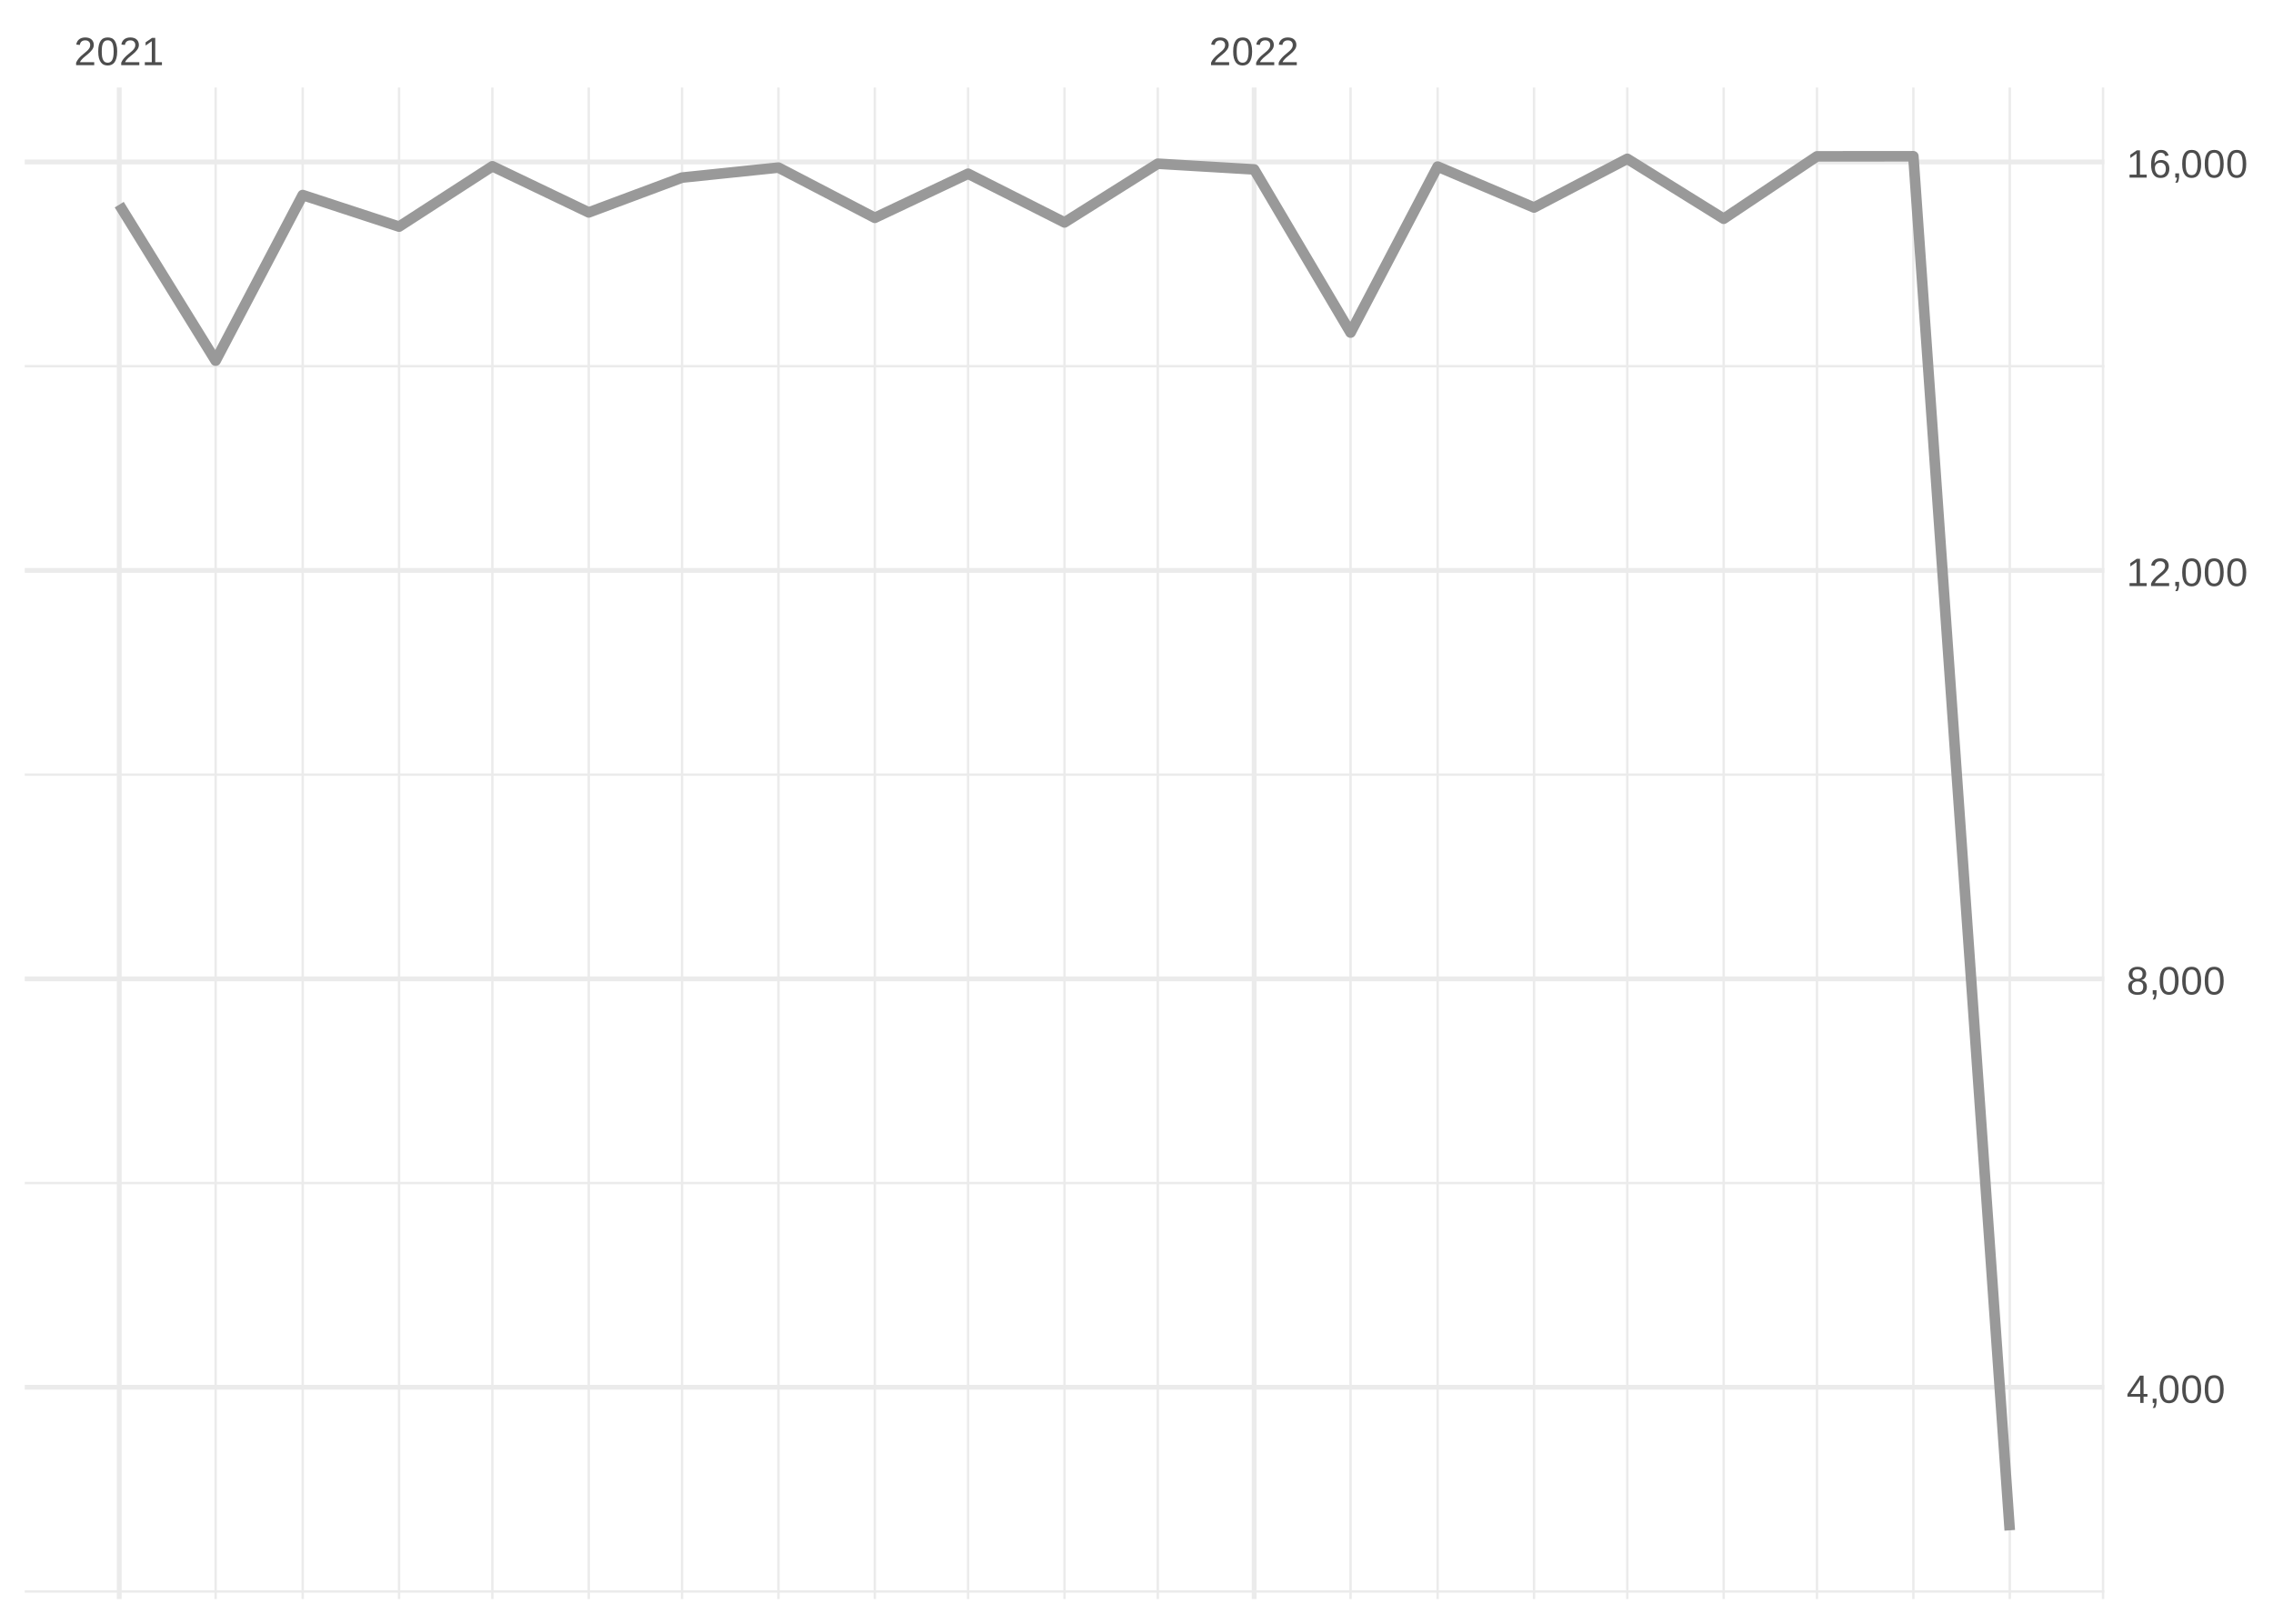
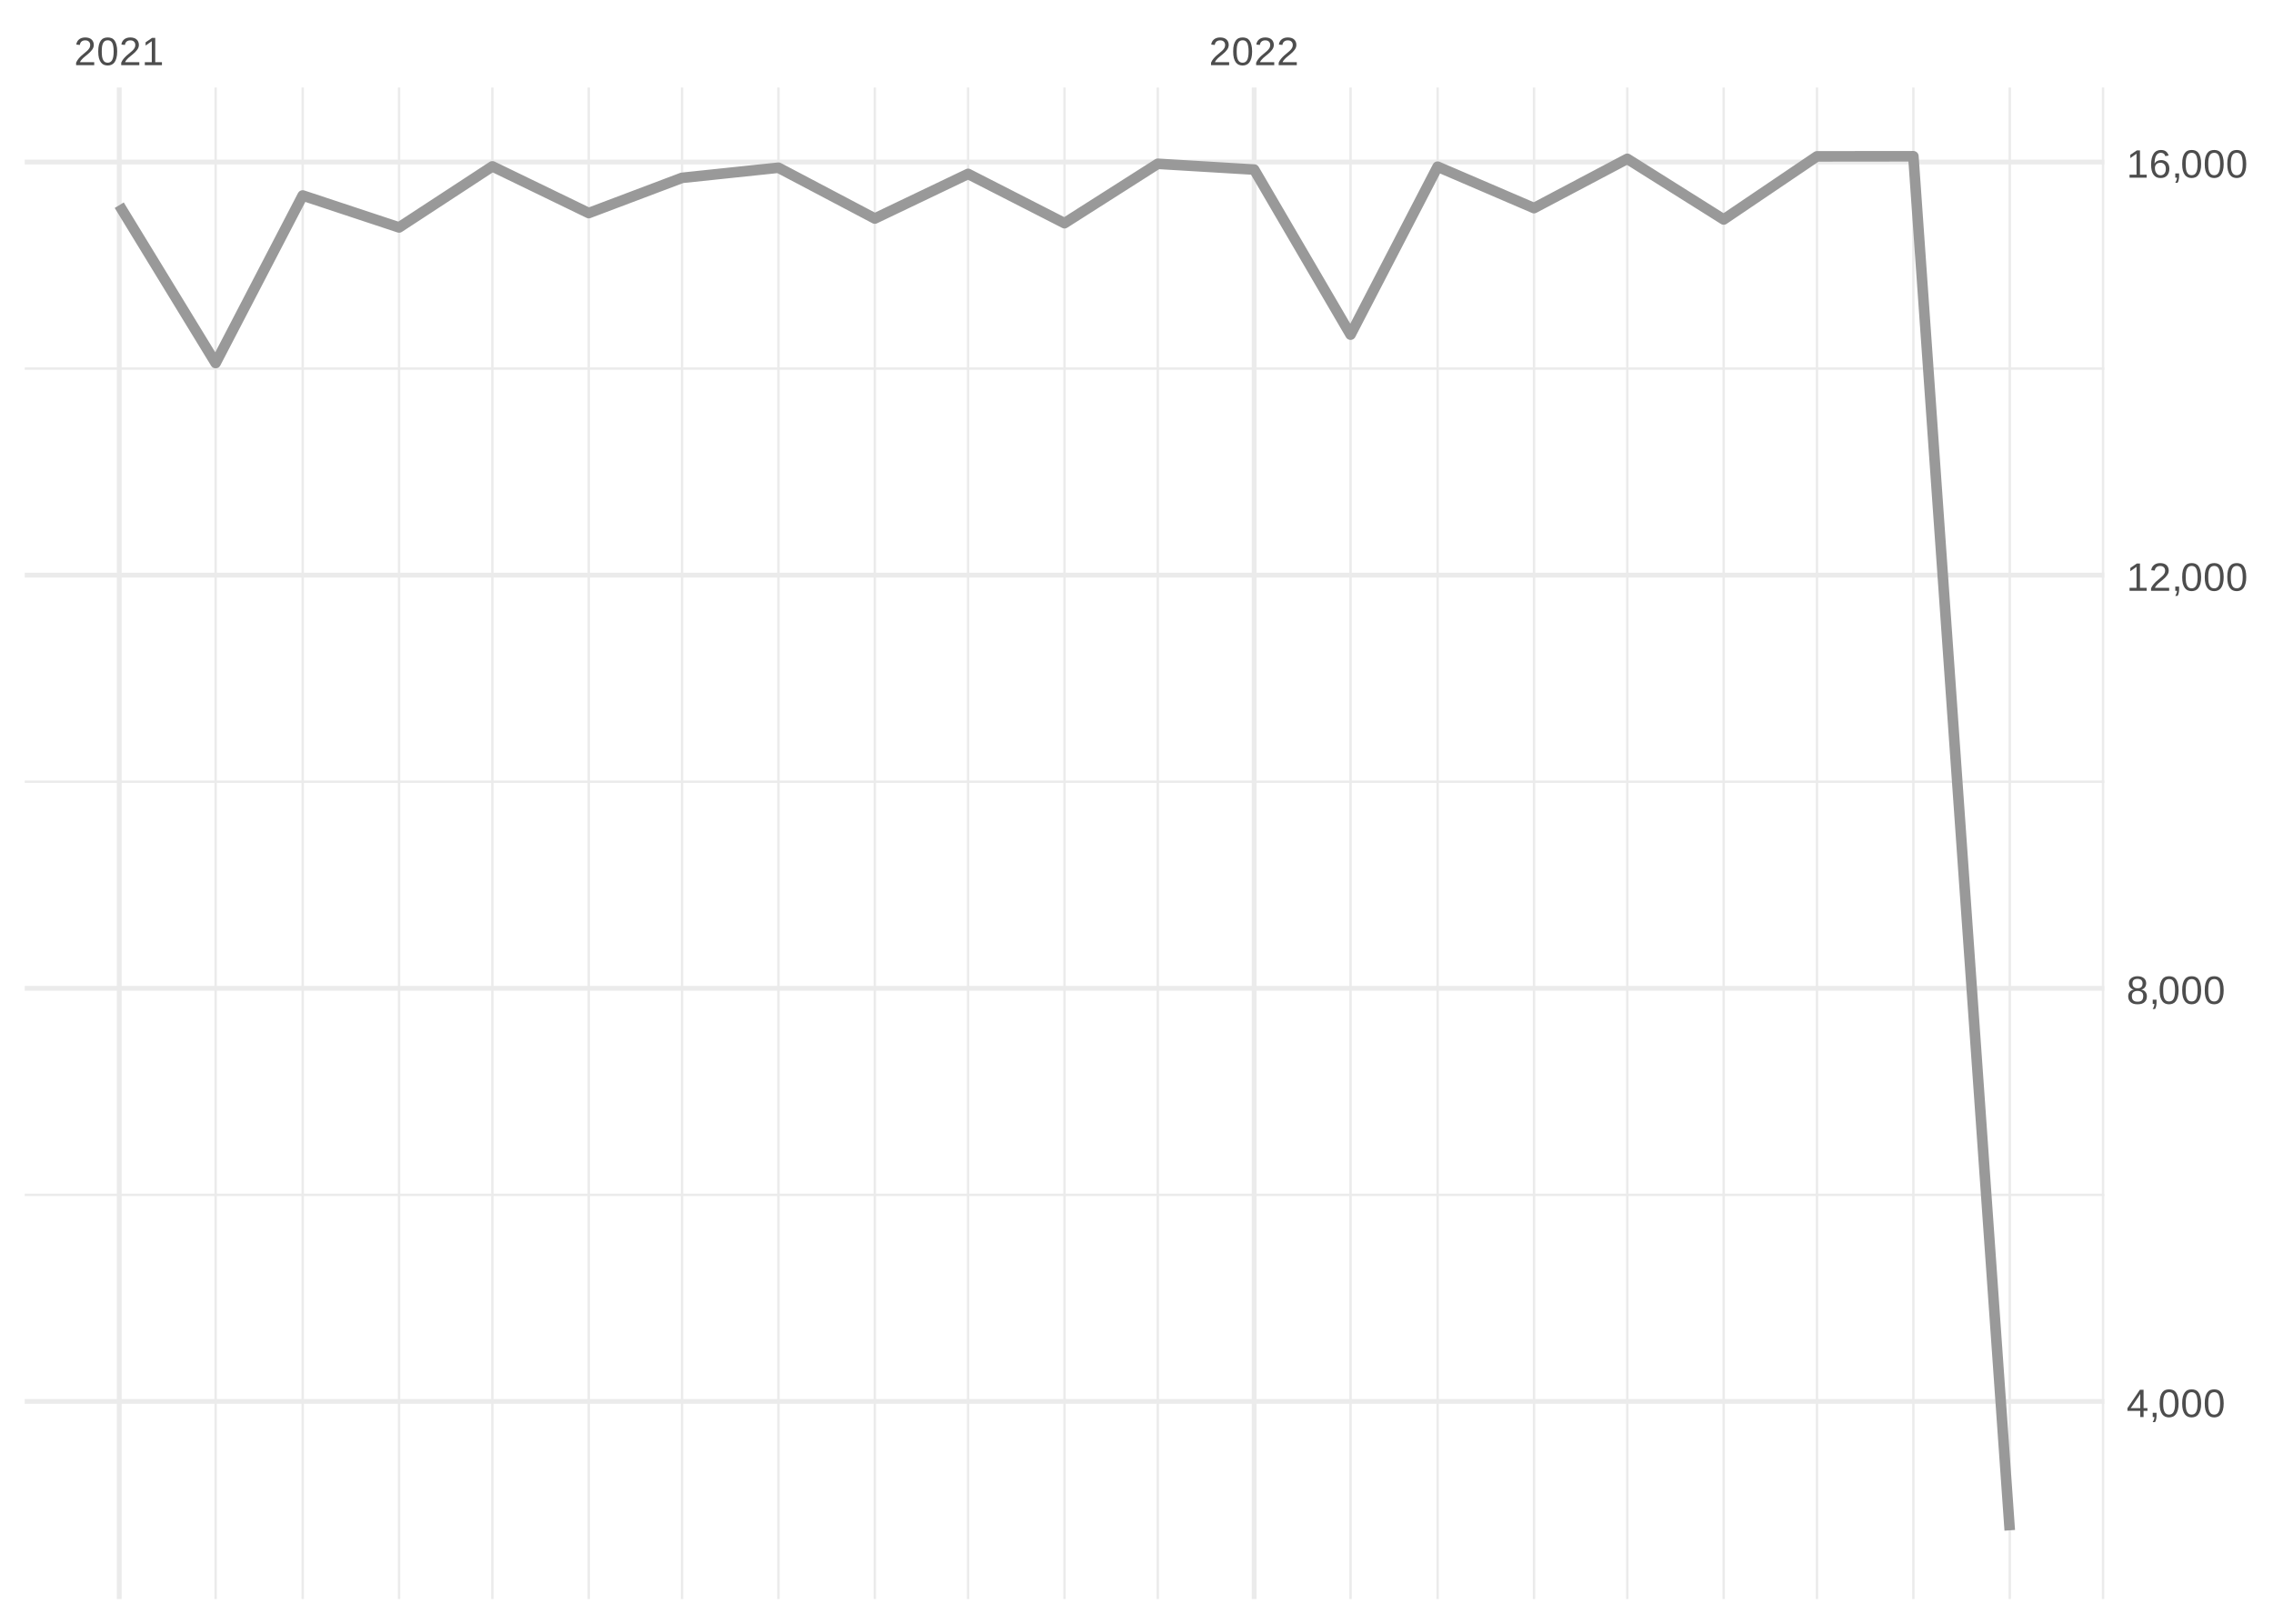
<svg xmlns="http://www.w3.org/2000/svg" xmlns:xlink="http://www.w3.org/1999/xlink" width="504pt" height="360pt" viewBox="0 0 504 360" version="1.1">
  <defs>
    <g>
      <symbol overflow="visible" id="glyph0-0">
        <path style="stroke:none;" d="M 0.297 0 L 0.297 -5.859 L 2.625 -5.859 L 2.625 0 Z M 0.578 -0.297 L 2.344 -0.297 L 2.344 -5.578 L 0.578 -5.578 Z M 0.578 -0.297 " />
      </symbol>
      <symbol overflow="visible" id="glyph0-1">
        <path style="stroke:none;" d="M 0.438 0 L 0.438 -0.547 C 0.582 -0.879 0.758 -1.172 0.969 -1.422 C 1.188 -1.68 1.41 -1.914 1.641 -2.125 C 1.867 -2.332 2.098 -2.523 2.328 -2.703 C 2.555 -2.879 2.758 -3.055 2.938 -3.234 C 3.125 -3.41 3.273 -3.598 3.391 -3.797 C 3.504 -3.992 3.562 -4.211 3.562 -4.453 C 3.562 -4.629 3.535 -4.781 3.484 -4.906 C 3.43 -5.039 3.352 -5.148 3.25 -5.234 C 3.156 -5.328 3.039 -5.395 2.906 -5.438 C 2.77 -5.477 2.617 -5.5 2.453 -5.5 C 2.297 -5.5 2.148 -5.477 2.016 -5.438 C 1.879 -5.395 1.758 -5.332 1.656 -5.25 C 1.551 -5.164 1.461 -5.055 1.391 -4.922 C 1.328 -4.797 1.285 -4.648 1.266 -4.484 L 0.484 -4.562 C 0.504 -4.781 0.562 -4.984 0.656 -5.172 C 0.75 -5.359 0.879 -5.523 1.047 -5.672 C 1.211 -5.816 1.41 -5.93 1.641 -6.016 C 1.879 -6.098 2.148 -6.141 2.453 -6.141 C 2.754 -6.141 3.02 -6.102 3.25 -6.031 C 3.488 -5.957 3.688 -5.848 3.844 -5.703 C 4.008 -5.566 4.133 -5.395 4.219 -5.188 C 4.312 -4.988 4.359 -4.754 4.359 -4.484 C 4.359 -4.273 4.32 -4.078 4.25 -3.891 C 4.176 -3.711 4.078 -3.539 3.953 -3.375 C 3.828 -3.207 3.688 -3.047 3.531 -2.891 C 3.375 -2.742 3.207 -2.594 3.031 -2.438 C 2.852 -2.289 2.676 -2.145 2.5 -2 C 2.32 -1.863 2.156 -1.723 2 -1.578 C 1.844 -1.43 1.703 -1.281 1.578 -1.125 C 1.453 -0.977 1.359 -0.82 1.297 -0.656 L 4.453 -0.656 L 4.453 0 Z M 0.438 0 " />
      </symbol>
      <symbol overflow="visible" id="glyph0-2">
        <path style="stroke:none;" d="M 4.547 -3.031 C 4.547 -2.445 4.488 -1.957 4.375 -1.562 C 4.27 -1.164 4.117 -0.844 3.922 -0.594 C 3.734 -0.352 3.508 -0.18 3.25 -0.078 C 3 0.023 2.727 0.078 2.438 0.078 C 2.145 0.078 1.867 0.023 1.609 -0.078 C 1.359 -0.18 1.141 -0.352 0.953 -0.594 C 0.766 -0.844 0.613 -1.164 0.5 -1.562 C 0.395 -1.957 0.344 -2.445 0.344 -3.031 C 0.344 -3.633 0.395 -4.133 0.5 -4.531 C 0.613 -4.938 0.766 -5.258 0.953 -5.5 C 1.141 -5.738 1.359 -5.906 1.609 -6 C 1.867 -6.094 2.156 -6.141 2.469 -6.141 C 2.75 -6.141 3.016 -6.094 3.266 -6 C 3.523 -5.906 3.75 -5.738 3.938 -5.5 C 4.125 -5.258 4.27 -4.938 4.375 -4.531 C 4.488 -4.133 4.547 -3.633 4.547 -3.031 Z M 3.766 -3.031 C 3.766 -3.508 3.734 -3.906 3.672 -4.219 C 3.617 -4.539 3.535 -4.797 3.422 -4.984 C 3.305 -5.18 3.164 -5.316 3 -5.391 C 2.844 -5.473 2.664 -5.516 2.469 -5.516 C 2.25 -5.516 2.055 -5.473 1.891 -5.391 C 1.723 -5.316 1.582 -5.18 1.469 -4.984 C 1.352 -4.797 1.266 -4.539 1.203 -4.219 C 1.148 -3.906 1.125 -3.508 1.125 -3.031 C 1.125 -2.562 1.148 -2.164 1.203 -1.844 C 1.266 -1.531 1.352 -1.273 1.469 -1.078 C 1.582 -0.891 1.719 -0.754 1.875 -0.672 C 2.039 -0.586 2.227 -0.547 2.438 -0.547 C 2.645 -0.547 2.828 -0.586 2.984 -0.672 C 3.148 -0.754 3.289 -0.891 3.406 -1.078 C 3.52 -1.273 3.609 -1.531 3.672 -1.844 C 3.734 -2.164 3.766 -2.562 3.766 -3.031 Z M 3.766 -3.031 " />
      </symbol>
      <symbol overflow="visible" id="glyph0-3">
        <path style="stroke:none;" d="M 0.672 0 L 0.672 -0.656 L 2.219 -0.656 L 2.219 -5.312 L 0.844 -4.344 L 0.844 -5.062 L 2.281 -6.047 L 2.984 -6.047 L 2.984 -0.656 L 4.469 -0.656 L 4.469 0 Z M 0.672 0 " />
      </symbol>
      <symbol overflow="visible" id="glyph0-4">
        <path style="stroke:none;" d="M 3.781 -1.375 L 3.781 0 L 3.047 0 L 3.047 -1.375 L 0.203 -1.375 L 0.203 -1.969 L 2.969 -6.047 L 3.781 -6.047 L 3.781 -1.984 L 4.641 -1.984 L 4.641 -1.375 Z M 3.047 -5.188 C 3.047 -5.164 3.035 -5.133 3.016 -5.094 C 2.992 -5.051 2.969 -5.004 2.938 -4.953 C 2.906 -4.898 2.875 -4.848 2.844 -4.797 C 2.812 -4.742 2.785 -4.703 2.766 -4.672 L 1.219 -2.391 C 1.195 -2.359 1.172 -2.32 1.141 -2.281 C 1.117 -2.25 1.094 -2.211 1.062 -2.172 C 1.039 -2.141 1.016 -2.102 0.984 -2.062 C 0.953 -2.031 0.93 -2.004 0.922 -1.984 L 3.047 -1.984 Z M 3.047 -5.188 " />
      </symbol>
      <symbol overflow="visible" id="glyph0-5">
        <path style="stroke:none;" d="M 1.656 -0.938 L 1.656 -0.219 C 1.656 -0.062 1.645 0.07 1.625 0.188 C 1.613 0.312 1.594 0.426 1.562 0.531 C 1.539 0.645 1.508 0.75 1.469 0.844 C 1.426 0.938 1.375 1.031 1.312 1.125 L 0.797 1.125 C 0.922 0.938 1.016 0.75 1.078 0.562 C 1.148 0.375 1.188 0.188 1.188 0 L 0.812 0 L 0.812 -0.938 Z M 1.656 -0.938 " />
      </symbol>
      <symbol overflow="visible" id="glyph0-6">
        <path style="stroke:none;" d="M 4.516 -1.688 C 4.516 -1.426 4.473 -1.188 4.391 -0.969 C 4.305 -0.758 4.18 -0.578 4.016 -0.422 C 3.848 -0.266 3.633 -0.141 3.375 -0.047 C 3.113 0.035 2.805 0.078 2.453 0.078 C 2.098 0.078 1.789 0.035 1.531 -0.047 C 1.27 -0.141 1.051 -0.266 0.875 -0.422 C 0.707 -0.578 0.582 -0.758 0.5 -0.969 C 0.414 -1.188 0.375 -1.422 0.375 -1.672 C 0.375 -1.898 0.406 -2.098 0.469 -2.266 C 0.539 -2.441 0.633 -2.594 0.75 -2.719 C 0.863 -2.844 0.992 -2.941 1.141 -3.016 C 1.285 -3.086 1.438 -3.141 1.594 -3.172 L 1.594 -3.188 C 1.414 -3.227 1.258 -3.289 1.125 -3.375 C 1 -3.469 0.891 -3.578 0.797 -3.703 C 0.711 -3.828 0.645 -3.961 0.594 -4.109 C 0.551 -4.266 0.531 -4.426 0.531 -4.594 C 0.531 -4.801 0.566 -5 0.641 -5.188 C 0.723 -5.375 0.844 -5.535 1 -5.672 C 1.164 -5.816 1.367 -5.93 1.609 -6.016 C 1.848 -6.098 2.125 -6.141 2.438 -6.141 C 2.758 -6.141 3.039 -6.098 3.281 -6.016 C 3.531 -5.93 3.734 -5.816 3.891 -5.672 C 4.047 -5.535 4.16 -5.375 4.234 -5.188 C 4.316 -5 4.359 -4.797 4.359 -4.578 C 4.359 -4.41 4.332 -4.25 4.281 -4.094 C 4.238 -3.945 4.172 -3.812 4.078 -3.688 C 3.992 -3.562 3.883 -3.457 3.75 -3.375 C 3.613 -3.289 3.457 -3.227 3.281 -3.188 L 3.281 -3.172 C 3.457 -3.141 3.617 -3.086 3.766 -3.016 C 3.922 -2.941 4.051 -2.844 4.156 -2.719 C 4.27 -2.594 4.359 -2.441 4.422 -2.266 C 4.484 -2.098 4.516 -1.906 4.516 -1.688 Z M 3.562 -4.547 C 3.562 -4.691 3.539 -4.828 3.5 -4.953 C 3.457 -5.078 3.391 -5.188 3.297 -5.281 C 3.211 -5.375 3.098 -5.441 2.953 -5.484 C 2.816 -5.535 2.645 -5.562 2.438 -5.562 C 2.227 -5.562 2.051 -5.535 1.906 -5.484 C 1.77 -5.441 1.656 -5.375 1.562 -5.281 C 1.477 -5.188 1.414 -5.078 1.375 -4.953 C 1.332 -4.828 1.312 -4.691 1.312 -4.547 C 1.312 -4.422 1.328 -4.297 1.359 -4.172 C 1.391 -4.047 1.445 -3.93 1.531 -3.828 C 1.613 -3.723 1.727 -3.633 1.875 -3.562 C 2.02 -3.5 2.207 -3.469 2.438 -3.469 C 2.688 -3.469 2.883 -3.5 3.031 -3.562 C 3.176 -3.633 3.285 -3.723 3.359 -3.828 C 3.441 -3.93 3.492 -4.047 3.516 -4.172 C 3.547 -4.297 3.562 -4.422 3.562 -4.547 Z M 3.703 -1.766 C 3.703 -1.91 3.68 -2.051 3.641 -2.188 C 3.609 -2.32 3.539 -2.441 3.438 -2.547 C 3.344 -2.648 3.211 -2.734 3.047 -2.797 C 2.879 -2.859 2.676 -2.891 2.438 -2.891 C 2.207 -2.891 2.008 -2.859 1.844 -2.797 C 1.688 -2.734 1.555 -2.648 1.453 -2.547 C 1.359 -2.441 1.289 -2.316 1.25 -2.172 C 1.207 -2.035 1.188 -1.895 1.188 -1.75 C 1.188 -1.562 1.207 -1.391 1.25 -1.234 C 1.289 -1.078 1.363 -0.941 1.469 -0.828 C 1.57 -0.723 1.703 -0.641 1.859 -0.578 C 2.023 -0.523 2.223 -0.5 2.453 -0.5 C 2.691 -0.5 2.891 -0.523 3.047 -0.578 C 3.211 -0.641 3.344 -0.723 3.438 -0.828 C 3.531 -0.941 3.598 -1.078 3.641 -1.234 C 3.68 -1.391 3.703 -1.566 3.703 -1.766 Z M 3.703 -1.766 " />
      </symbol>
      <symbol overflow="visible" id="glyph0-7">
        <path style="stroke:none;" d="M 4.5 -1.984 C 4.5 -1.68 4.457 -1.398 4.375 -1.141 C 4.289 -0.891 4.164 -0.672 4 -0.484 C 3.844 -0.305 3.641 -0.164 3.391 -0.062 C 3.148 0.031 2.867 0.078 2.547 0.078 C 2.191 0.078 1.883 0.016 1.625 -0.109 C 1.363 -0.242 1.145 -0.438 0.969 -0.688 C 0.789 -0.945 0.66 -1.258 0.578 -1.625 C 0.492 -2 0.453 -2.422 0.453 -2.891 C 0.453 -3.422 0.5 -3.891 0.594 -4.297 C 0.695 -4.703 0.836 -5.039 1.016 -5.312 C 1.203 -5.594 1.43 -5.801 1.703 -5.938 C 1.973 -6.07 2.273 -6.141 2.609 -6.141 C 2.816 -6.141 3.008 -6.117 3.188 -6.078 C 3.375 -6.035 3.539 -5.961 3.688 -5.859 C 3.832 -5.766 3.957 -5.641 4.062 -5.484 C 4.176 -5.328 4.27 -5.133 4.344 -4.906 L 3.594 -4.781 C 3.52 -5.039 3.395 -5.227 3.219 -5.344 C 3.039 -5.457 2.836 -5.516 2.609 -5.516 C 2.391 -5.516 2.191 -5.461 2.016 -5.359 C 1.848 -5.266 1.703 -5.117 1.578 -4.922 C 1.461 -4.723 1.375 -4.473 1.312 -4.172 C 1.25 -3.867 1.219 -3.516 1.219 -3.109 C 1.352 -3.367 1.547 -3.566 1.797 -3.703 C 2.055 -3.836 2.352 -3.906 2.688 -3.906 C 2.957 -3.906 3.203 -3.859 3.422 -3.766 C 3.648 -3.68 3.844 -3.555 4 -3.391 C 4.164 -3.223 4.289 -3.02 4.375 -2.781 C 4.457 -2.539 4.5 -2.273 4.5 -1.984 Z M 3.719 -1.953 C 3.719 -2.16 3.691 -2.348 3.641 -2.516 C 3.586 -2.68 3.508 -2.82 3.406 -2.938 C 3.301 -3.062 3.172 -3.156 3.016 -3.219 C 2.867 -3.281 2.695 -3.312 2.5 -3.312 C 2.363 -3.312 2.223 -3.289 2.078 -3.25 C 1.93 -3.207 1.801 -3.141 1.688 -3.047 C 1.57 -2.953 1.477 -2.828 1.406 -2.672 C 1.332 -2.523 1.297 -2.344 1.297 -2.125 C 1.297 -1.906 1.32 -1.695 1.375 -1.5 C 1.438 -1.312 1.52 -1.145 1.625 -1 C 1.727 -0.852 1.852 -0.738 2 -0.656 C 2.156 -0.57 2.332 -0.531 2.531 -0.531 C 2.719 -0.531 2.883 -0.562 3.031 -0.625 C 3.176 -0.695 3.301 -0.789 3.406 -0.906 C 3.508 -1.031 3.586 -1.18 3.641 -1.359 C 3.691 -1.535 3.719 -1.734 3.719 -1.953 Z M 3.719 -1.953 " />
      </symbol>
    </g>
    <clipPath id="clip1">
-       <path d="M 5.48 352 L 466.59 352 L 466.59 354 L 5.48 354 Z M 5.48 352 " />
+       <path d="M 5.48 264 L 466.59 264 L 466.59 266 L 5.48 266 Z M 5.48 264 " />
    </clipPath>
    <clipPath id="clip2">
-       <path d="M 5.48 262 L 466.59 262 L 466.59 263 L 5.48 263 Z M 5.48 262 " />
+       <path d="M 5.48 173 L 466.59 173 L 466.59 174 L 5.48 174 Z M 5.48 173 " />
    </clipPath>
    <clipPath id="clip3">
-       <path d="M 5.48 171 L 466.59 171 L 466.59 173 L 5.48 173 Z M 5.48 171 " />
+       <path d="M 5.48 81 L 466.59 81 L 466.59 82 L 5.48 82 Z M 5.48 81 " />
    </clipPath>
    <clipPath id="clip4">
-       <path d="M 5.48 80 L 466.59 80 L 466.59 82 L 5.48 82 Z M 5.48 80 " />
+       <path d="M 47 19.41 L 49 19.41 L 49 354.52 L 47 354.52 Z M 47 19.41 " />
    </clipPath>
    <clipPath id="clip5">
-       <path d="M 47 19.41 L 49 19.41 L 49 354.52 L 47 354.52 Z M 47 19.41 " />
+       <path d="M 66 19.41 L 68 19.41 L 68 354.52 L 66 354.52 Z M 66 19.41 " />
    </clipPath>
    <clipPath id="clip6">
-       <path d="M 66 19.41 L 68 19.41 L 68 354.52 L 66 354.52 Z M 66 19.41 " />
+       <path d="M 88 19.41 L 89 19.41 L 89 354.52 L 88 354.52 Z M 88 19.41 " />
    </clipPath>
    <clipPath id="clip7">
-       <path d="M 88 19.41 L 89 19.41 L 89 354.52 L 88 354.52 Z M 88 19.41 " />
+       <path d="M 108 19.41 L 110 19.41 L 110 354.52 L 108 354.52 Z M 108 19.41 " />
    </clipPath>
    <clipPath id="clip8">
-       <path d="M 108 19.41 L 110 19.41 L 110 354.52 L 108 354.52 Z M 108 19.41 " />
+       <path d="M 130 19.41 L 131 19.41 L 131 354.52 L 130 354.52 Z M 130 19.41 " />
    </clipPath>
    <clipPath id="clip9">
-       <path d="M 130 19.41 L 131 19.41 L 131 354.52 L 130 354.52 Z M 130 19.41 " />
+       <path d="M 150 19.41 L 152 19.41 L 152 354.52 L 150 354.52 Z M 150 19.41 " />
    </clipPath>
    <clipPath id="clip10">
-       <path d="M 150 19.41 L 152 19.41 L 152 354.52 L 150 354.52 Z M 150 19.41 " />
+       <path d="M 172 19.41 L 173 19.41 L 173 354.52 L 172 354.52 Z M 172 19.41 " />
    </clipPath>
    <clipPath id="clip11">
-       <path d="M 172 19.41 L 173 19.41 L 173 354.52 L 172 354.52 Z M 172 19.41 " />
+       <path d="M 193 19.41 L 195 19.41 L 195 354.52 L 193 354.52 Z M 193 19.41 " />
    </clipPath>
    <clipPath id="clip12">
-       <path d="M 193 19.41 L 195 19.41 L 195 354.52 L 193 354.52 Z M 193 19.41 " />
+       <path d="M 214 19.41 L 215 19.41 L 215 354.52 L 214 354.52 Z M 214 19.41 " />
    </clipPath>
    <clipPath id="clip13">
-       <path d="M 214 19.41 L 215 19.41 L 215 354.52 L 214 354.52 Z M 214 19.41 " />
+       <path d="M 235 19.41 L 237 19.41 L 237 354.52 L 235 354.52 Z M 235 19.41 " />
    </clipPath>
    <clipPath id="clip14">
-       <path d="M 235 19.41 L 237 19.41 L 237 354.52 L 235 354.52 Z M 235 19.41 " />
+       <path d="M 256 19.41 L 257 19.41 L 257 354.52 L 256 354.52 Z M 256 19.41 " />
    </clipPath>
    <clipPath id="clip15">
-       <path d="M 256 19.41 L 257 19.41 L 257 354.52 L 256 354.52 Z M 256 19.41 " />
+       <path d="M 299 19.41 L 300 19.41 L 300 354.52 L 299 354.52 Z M 299 19.41 " />
    </clipPath>
    <clipPath id="clip16">
-       <path d="M 299 19.41 L 300 19.41 L 300 354.52 L 299 354.52 Z M 299 19.41 " />
+       <path d="M 318 19.41 L 320 19.41 L 320 354.52 L 318 354.52 Z M 318 19.41 " />
    </clipPath>
    <clipPath id="clip17">
-       <path d="M 318 19.41 L 320 19.41 L 320 354.52 L 318 354.52 Z M 318 19.41 " />
+       <path d="M 339 19.41 L 341 19.41 L 341 354.52 L 339 354.52 Z M 339 19.41 " />
    </clipPath>
    <clipPath id="clip18">
-       <path d="M 339 19.41 L 341 19.41 L 341 354.52 L 339 354.52 Z M 339 19.41 " />
+       <path d="M 360 19.41 L 362 19.41 L 362 354.52 L 360 354.52 Z M 360 19.41 " />
    </clipPath>
    <clipPath id="clip19">
-       <path d="M 360 19.41 L 362 19.41 L 362 354.52 L 360 354.52 Z M 360 19.41 " />
+       <path d="M 381 19.41 L 383 19.41 L 383 354.52 L 381 354.52 Z M 381 19.41 " />
    </clipPath>
    <clipPath id="clip20">
-       <path d="M 381 19.41 L 383 19.41 L 383 354.52 L 381 354.52 Z M 381 19.41 " />
+       <path d="M 402 19.41 L 404 19.41 L 404 354.52 L 402 354.52 Z M 402 19.41 " />
    </clipPath>
    <clipPath id="clip21">
-       <path d="M 402 19.41 L 404 19.41 L 404 354.52 L 402 354.52 Z M 402 19.41 " />
+       <path d="M 423 19.41 L 425 19.41 L 425 354.52 L 423 354.52 Z M 423 19.41 " />
    </clipPath>
    <clipPath id="clip22">
-       <path d="M 423 19.41 L 425 19.41 L 425 354.52 L 423 354.52 Z M 423 19.41 " />
+       <path d="M 445 19.41 L 446 19.41 L 446 354.52 L 445 354.52 Z M 445 19.41 " />
    </clipPath>
    <clipPath id="clip23">
-       <path d="M 445 19.41 L 446 19.41 L 446 354.52 L 445 354.52 Z M 445 19.41 " />
+       <path d="M 466 19.41 L 466.59 19.41 L 466.59 354.52 L 466 354.52 Z M 466 19.41 " />
    </clipPath>
    <clipPath id="clip24">
-       <path d="M 466 19.41 L 466.59 19.41 L 466.59 354.52 L 466 354.52 Z M 466 19.41 " />
+       <path d="M 5.48 310 L 466.59 310 L 466.59 312 L 5.48 312 Z M 5.48 310 " />
    </clipPath>
    <clipPath id="clip25">
-       <path d="M 5.48 307 L 466.59 307 L 466.59 309 L 5.48 309 Z M 5.48 307 " />
+       <path d="M 5.48 218 L 466.59 218 L 466.59 220 L 5.48 220 Z M 5.48 218 " />
    </clipPath>
    <clipPath id="clip26">
-       <path d="M 5.48 216 L 466.59 216 L 466.59 218 L 5.48 218 Z M 5.48 216 " />
+       <path d="M 5.48 126 L 466.59 126 L 466.59 129 L 5.48 129 Z M 5.48 126 " />
    </clipPath>
    <clipPath id="clip27">
-       <path d="M 5.48 125 L 466.59 125 L 466.59 127 L 5.48 127 Z M 5.48 125 " />
+       <path d="M 5.48 35 L 466.59 35 L 466.59 37 L 5.48 37 Z M 5.48 35 " />
    </clipPath>
    <clipPath id="clip28">
-       <path d="M 5.48 35 L 466.59 35 L 466.59 37 L 5.48 37 Z M 5.48 35 " />
+       <path d="M 25 19.41 L 27 19.41 L 27 354.52 L 25 354.52 Z M 25 19.41 " />
    </clipPath>
    <clipPath id="clip29">
-       <path d="M 25 19.41 L 27 19.41 L 27 354.52 L 25 354.52 Z M 25 19.41 " />
-     </clipPath>
-     <clipPath id="clip30">
      <path d="M 277 19.41 L 279 19.41 L 279 354.52 L 277 354.52 Z M 277 19.41 " />
    </clipPath>
  </defs>
  <g id="surface26">
    <rect x="0" y="0" width="504" height="360" style="fill:rgb(100%,100%,100%);fill-opacity:1;stroke:none;" />
    <g clip-path="url(#clip1)" clip-rule="nonzero">
-       <path style="fill:none;stroke-width:0.533;stroke-linecap:butt;stroke-linejoin:round;stroke:rgb(92.157%,92.157%,92.157%);stroke-opacity:1;stroke-miterlimit:10;" d="M 5.48 352.848 L 466.59 352.848 " />
+       <path style="fill:none;stroke-width:0.533;stroke-linecap:butt;stroke-linejoin:round;stroke:rgb(92.157%,92.157%,92.157%);stroke-opacity:1;stroke-miterlimit:10;" d="M 5.48 264.914 L 466.59 264.914 " />
    </g>
    <g clip-path="url(#clip2)" clip-rule="nonzero">
-       <path style="fill:none;stroke-width:0.533;stroke-linecap:butt;stroke-linejoin:round;stroke:rgb(92.157%,92.157%,92.157%);stroke-opacity:1;stroke-miterlimit:10;" d="M 5.48 262.297 L 466.59 262.297 " />
+       <path style="fill:none;stroke-width:0.533;stroke-linecap:butt;stroke-linejoin:round;stroke:rgb(92.157%,92.157%,92.157%);stroke-opacity:1;stroke-miterlimit:10;" d="M 5.48 173.316 L 466.59 173.316 " />
    </g>
    <g clip-path="url(#clip3)" clip-rule="nonzero">
-       <path style="fill:none;stroke-width:0.533;stroke-linecap:butt;stroke-linejoin:round;stroke:rgb(92.157%,92.157%,92.157%);stroke-opacity:1;stroke-miterlimit:10;" d="M 5.48 171.742 L 466.59 171.742 " />
+       <path style="fill:none;stroke-width:0.533;stroke-linecap:butt;stroke-linejoin:round;stroke:rgb(92.157%,92.157%,92.157%);stroke-opacity:1;stroke-miterlimit:10;" d="M 5.48 81.723 L 466.59 81.723 " />
    </g>
    <g clip-path="url(#clip4)" clip-rule="nonzero">
-       <path style="fill:none;stroke-width:0.533;stroke-linecap:butt;stroke-linejoin:round;stroke:rgb(92.157%,92.157%,92.157%);stroke-opacity:1;stroke-miterlimit:10;" d="M 5.48 81.188 L 466.59 81.188 " />
+       <path style="fill:none;stroke-width:0.533;stroke-linecap:butt;stroke-linejoin:round;stroke:rgb(92.157%,92.157%,92.157%);stroke-opacity:1;stroke-miterlimit:10;" d="M 47.812 354.52 L 47.812 19.41 " />
    </g>
    <g clip-path="url(#clip5)" clip-rule="nonzero">
-       <path style="fill:none;stroke-width:0.533;stroke-linecap:butt;stroke-linejoin:round;stroke:rgb(92.157%,92.157%,92.157%);stroke-opacity:1;stroke-miterlimit:10;" d="M 47.812 354.52 L 47.812 19.41 " />
+       <path style="fill:none;stroke-width:0.533;stroke-linecap:butt;stroke-linejoin:round;stroke:rgb(92.157%,92.157%,92.157%);stroke-opacity:1;stroke-miterlimit:10;" d="M 67.117 354.52 L 67.117 19.41 " />
    </g>
    <g clip-path="url(#clip6)" clip-rule="nonzero">
-       <path style="fill:none;stroke-width:0.533;stroke-linecap:butt;stroke-linejoin:round;stroke:rgb(92.157%,92.157%,92.157%);stroke-opacity:1;stroke-miterlimit:10;" d="M 67.117 354.52 L 67.117 19.41 " />
+       <path style="fill:none;stroke-width:0.533;stroke-linecap:butt;stroke-linejoin:round;stroke:rgb(92.157%,92.157%,92.157%);stroke-opacity:1;stroke-miterlimit:10;" d="M 88.488 354.52 L 88.488 19.41 " />
    </g>
    <g clip-path="url(#clip7)" clip-rule="nonzero">
-       <path style="fill:none;stroke-width:0.533;stroke-linecap:butt;stroke-linejoin:round;stroke:rgb(92.157%,92.157%,92.157%);stroke-opacity:1;stroke-miterlimit:10;" d="M 88.488 354.52 L 88.488 19.41 " />
+       <path style="fill:none;stroke-width:0.533;stroke-linecap:butt;stroke-linejoin:round;stroke:rgb(92.157%,92.157%,92.157%);stroke-opacity:1;stroke-miterlimit:10;" d="M 109.176 354.52 L 109.176 19.41 " />
    </g>
    <g clip-path="url(#clip8)" clip-rule="nonzero">
-       <path style="fill:none;stroke-width:0.533;stroke-linecap:butt;stroke-linejoin:round;stroke:rgb(92.157%,92.157%,92.157%);stroke-opacity:1;stroke-miterlimit:10;" d="M 109.176 354.52 L 109.176 19.41 " />
+       <path style="fill:none;stroke-width:0.533;stroke-linecap:butt;stroke-linejoin:round;stroke:rgb(92.157%,92.157%,92.157%);stroke-opacity:1;stroke-miterlimit:10;" d="M 130.547 354.52 L 130.547 19.41 " />
    </g>
    <g clip-path="url(#clip9)" clip-rule="nonzero">
-       <path style="fill:none;stroke-width:0.533;stroke-linecap:butt;stroke-linejoin:round;stroke:rgb(92.157%,92.157%,92.157%);stroke-opacity:1;stroke-miterlimit:10;" d="M 130.547 354.52 L 130.547 19.41 " />
+       <path style="fill:none;stroke-width:0.533;stroke-linecap:butt;stroke-linejoin:round;stroke:rgb(92.157%,92.157%,92.157%);stroke-opacity:1;stroke-miterlimit:10;" d="M 151.23 354.52 L 151.23 19.41 " />
    </g>
    <g clip-path="url(#clip10)" clip-rule="nonzero">
-       <path style="fill:none;stroke-width:0.533;stroke-linecap:butt;stroke-linejoin:round;stroke:rgb(92.157%,92.157%,92.157%);stroke-opacity:1;stroke-miterlimit:10;" d="M 151.23 354.52 L 151.23 19.41 " />
+       <path style="fill:none;stroke-width:0.533;stroke-linecap:butt;stroke-linejoin:round;stroke:rgb(92.157%,92.157%,92.157%);stroke-opacity:1;stroke-miterlimit:10;" d="M 172.605 354.52 L 172.605 19.41 " />
    </g>
    <g clip-path="url(#clip11)" clip-rule="nonzero">
-       <path style="fill:none;stroke-width:0.533;stroke-linecap:butt;stroke-linejoin:round;stroke:rgb(92.157%,92.157%,92.157%);stroke-opacity:1;stroke-miterlimit:10;" d="M 172.605 354.52 L 172.605 19.41 " />
+       <path style="fill:none;stroke-width:0.533;stroke-linecap:butt;stroke-linejoin:round;stroke:rgb(92.157%,92.157%,92.157%);stroke-opacity:1;stroke-miterlimit:10;" d="M 193.977 354.52 L 193.977 19.41 " />
    </g>
    <g clip-path="url(#clip12)" clip-rule="nonzero">
-       <path style="fill:none;stroke-width:0.533;stroke-linecap:butt;stroke-linejoin:round;stroke:rgb(92.157%,92.157%,92.157%);stroke-opacity:1;stroke-miterlimit:10;" d="M 193.977 354.52 L 193.977 19.41 " />
+       <path style="fill:none;stroke-width:0.533;stroke-linecap:butt;stroke-linejoin:round;stroke:rgb(92.157%,92.157%,92.157%);stroke-opacity:1;stroke-miterlimit:10;" d="M 214.66 354.52 L 214.66 19.41 " />
    </g>
    <g clip-path="url(#clip13)" clip-rule="nonzero">
-       <path style="fill:none;stroke-width:0.533;stroke-linecap:butt;stroke-linejoin:round;stroke:rgb(92.157%,92.157%,92.157%);stroke-opacity:1;stroke-miterlimit:10;" d="M 214.66 354.52 L 214.66 19.41 " />
+       <path style="fill:none;stroke-width:0.533;stroke-linecap:butt;stroke-linejoin:round;stroke:rgb(92.157%,92.157%,92.157%);stroke-opacity:1;stroke-miterlimit:10;" d="M 236.035 354.52 L 236.035 19.41 " />
    </g>
    <g clip-path="url(#clip14)" clip-rule="nonzero">
-       <path style="fill:none;stroke-width:0.533;stroke-linecap:butt;stroke-linejoin:round;stroke:rgb(92.157%,92.157%,92.157%);stroke-opacity:1;stroke-miterlimit:10;" d="M 236.035 354.52 L 236.035 19.41 " />
+       <path style="fill:none;stroke-width:0.533;stroke-linecap:butt;stroke-linejoin:round;stroke:rgb(92.157%,92.157%,92.157%);stroke-opacity:1;stroke-miterlimit:10;" d="M 256.719 354.52 L 256.719 19.41 " />
    </g>
    <g clip-path="url(#clip15)" clip-rule="nonzero">
-       <path style="fill:none;stroke-width:0.533;stroke-linecap:butt;stroke-linejoin:round;stroke:rgb(92.157%,92.157%,92.157%);stroke-opacity:1;stroke-miterlimit:10;" d="M 256.719 354.52 L 256.719 19.41 " />
+       <path style="fill:none;stroke-width:0.533;stroke-linecap:butt;stroke-linejoin:round;stroke:rgb(92.157%,92.157%,92.157%);stroke-opacity:1;stroke-miterlimit:10;" d="M 299.465 354.52 L 299.465 19.41 " />
    </g>
    <g clip-path="url(#clip16)" clip-rule="nonzero">
-       <path style="fill:none;stroke-width:0.533;stroke-linecap:butt;stroke-linejoin:round;stroke:rgb(92.157%,92.157%,92.157%);stroke-opacity:1;stroke-miterlimit:10;" d="M 299.465 354.52 L 299.465 19.41 " />
+       <path style="fill:none;stroke-width:0.533;stroke-linecap:butt;stroke-linejoin:round;stroke:rgb(92.157%,92.157%,92.157%);stroke-opacity:1;stroke-miterlimit:10;" d="M 318.77 354.52 L 318.77 19.41 " />
    </g>
    <g clip-path="url(#clip17)" clip-rule="nonzero">
-       <path style="fill:none;stroke-width:0.533;stroke-linecap:butt;stroke-linejoin:round;stroke:rgb(92.157%,92.157%,92.157%);stroke-opacity:1;stroke-miterlimit:10;" d="M 318.77 354.52 L 318.77 19.41 " />
+       <path style="fill:none;stroke-width:0.533;stroke-linecap:butt;stroke-linejoin:round;stroke:rgb(92.157%,92.157%,92.157%);stroke-opacity:1;stroke-miterlimit:10;" d="M 340.141 354.52 L 340.141 19.41 " />
    </g>
    <g clip-path="url(#clip18)" clip-rule="nonzero">
-       <path style="fill:none;stroke-width:0.533;stroke-linecap:butt;stroke-linejoin:round;stroke:rgb(92.157%,92.157%,92.157%);stroke-opacity:1;stroke-miterlimit:10;" d="M 340.141 354.52 L 340.141 19.41 " />
+       <path style="fill:none;stroke-width:0.533;stroke-linecap:butt;stroke-linejoin:round;stroke:rgb(92.157%,92.157%,92.157%);stroke-opacity:1;stroke-miterlimit:10;" d="M 360.824 354.52 L 360.824 19.41 " />
    </g>
    <g clip-path="url(#clip19)" clip-rule="nonzero">
-       <path style="fill:none;stroke-width:0.533;stroke-linecap:butt;stroke-linejoin:round;stroke:rgb(92.157%,92.157%,92.157%);stroke-opacity:1;stroke-miterlimit:10;" d="M 360.824 354.52 L 360.824 19.41 " />
+       <path style="fill:none;stroke-width:0.533;stroke-linecap:butt;stroke-linejoin:round;stroke:rgb(92.157%,92.157%,92.157%);stroke-opacity:1;stroke-miterlimit:10;" d="M 382.199 354.52 L 382.199 19.41 " />
    </g>
    <g clip-path="url(#clip20)" clip-rule="nonzero">
-       <path style="fill:none;stroke-width:0.533;stroke-linecap:butt;stroke-linejoin:round;stroke:rgb(92.157%,92.157%,92.157%);stroke-opacity:1;stroke-miterlimit:10;" d="M 382.199 354.52 L 382.199 19.41 " />
+       <path style="fill:none;stroke-width:0.533;stroke-linecap:butt;stroke-linejoin:round;stroke:rgb(92.157%,92.157%,92.157%);stroke-opacity:1;stroke-miterlimit:10;" d="M 402.883 354.52 L 402.883 19.41 " />
    </g>
    <g clip-path="url(#clip21)" clip-rule="nonzero">
-       <path style="fill:none;stroke-width:0.533;stroke-linecap:butt;stroke-linejoin:round;stroke:rgb(92.157%,92.157%,92.157%);stroke-opacity:1;stroke-miterlimit:10;" d="M 402.883 354.52 L 402.883 19.41 " />
+       <path style="fill:none;stroke-width:0.533;stroke-linecap:butt;stroke-linejoin:round;stroke:rgb(92.157%,92.157%,92.157%);stroke-opacity:1;stroke-miterlimit:10;" d="M 424.258 354.52 L 424.258 19.41 " />
    </g>
    <g clip-path="url(#clip22)" clip-rule="nonzero">
-       <path style="fill:none;stroke-width:0.533;stroke-linecap:butt;stroke-linejoin:round;stroke:rgb(92.157%,92.157%,92.157%);stroke-opacity:1;stroke-miterlimit:10;" d="M 424.258 354.52 L 424.258 19.41 " />
+       <path style="fill:none;stroke-width:0.533;stroke-linecap:butt;stroke-linejoin:round;stroke:rgb(92.157%,92.157%,92.157%);stroke-opacity:1;stroke-miterlimit:10;" d="M 445.629 354.52 L 445.629 19.41 " />
    </g>
    <g clip-path="url(#clip23)" clip-rule="nonzero">
-       <path style="fill:none;stroke-width:0.533;stroke-linecap:butt;stroke-linejoin:round;stroke:rgb(92.157%,92.157%,92.157%);stroke-opacity:1;stroke-miterlimit:10;" d="M 445.629 354.52 L 445.629 19.41 " />
+       <path style="fill:none;stroke-width:0.533;stroke-linecap:butt;stroke-linejoin:round;stroke:rgb(92.157%,92.157%,92.157%);stroke-opacity:1;stroke-miterlimit:10;" d="M 466.312 354.52 L 466.312 19.41 " />
    </g>
    <g clip-path="url(#clip24)" clip-rule="nonzero">
-       <path style="fill:none;stroke-width:0.533;stroke-linecap:butt;stroke-linejoin:round;stroke:rgb(92.157%,92.157%,92.157%);stroke-opacity:1;stroke-miterlimit:10;" d="M 466.312 354.52 L 466.312 19.41 " />
+       <path style="fill:none;stroke-width:1.067;stroke-linecap:butt;stroke-linejoin:round;stroke:rgb(92.157%,92.157%,92.157%);stroke-opacity:1;stroke-miterlimit:10;" d="M 5.48 310.711 L 466.59 310.711 " />
    </g>
    <g clip-path="url(#clip25)" clip-rule="nonzero">
-       <path style="fill:none;stroke-width:1.067;stroke-linecap:butt;stroke-linejoin:round;stroke:rgb(92.157%,92.157%,92.157%);stroke-opacity:1;stroke-miterlimit:10;" d="M 5.48 307.57 L 466.59 307.57 " />
+       <path style="fill:none;stroke-width:1.067;stroke-linecap:butt;stroke-linejoin:round;stroke:rgb(92.157%,92.157%,92.157%);stroke-opacity:1;stroke-miterlimit:10;" d="M 5.48 219.117 L 466.59 219.117 " />
    </g>
    <g clip-path="url(#clip26)" clip-rule="nonzero">
-       <path style="fill:none;stroke-width:1.067;stroke-linecap:butt;stroke-linejoin:round;stroke:rgb(92.157%,92.157%,92.157%);stroke-opacity:1;stroke-miterlimit:10;" d="M 5.48 217.02 L 466.59 217.02 " />
+       <path style="fill:none;stroke-width:1.067;stroke-linecap:butt;stroke-linejoin:round;stroke:rgb(92.157%,92.157%,92.157%);stroke-opacity:1;stroke-miterlimit:10;" d="M 5.48 127.52 L 466.59 127.52 " />
    </g>
    <g clip-path="url(#clip27)" clip-rule="nonzero">
-       <path style="fill:none;stroke-width:1.067;stroke-linecap:butt;stroke-linejoin:round;stroke:rgb(92.157%,92.157%,92.157%);stroke-opacity:1;stroke-miterlimit:10;" d="M 5.48 126.465 L 466.59 126.465 " />
+       <path style="fill:none;stroke-width:1.067;stroke-linecap:butt;stroke-linejoin:round;stroke:rgb(92.157%,92.157%,92.157%);stroke-opacity:1;stroke-miterlimit:10;" d="M 5.48 35.926 L 466.59 35.926 " />
    </g>
    <g clip-path="url(#clip28)" clip-rule="nonzero">
-       <path style="fill:none;stroke-width:1.067;stroke-linecap:butt;stroke-linejoin:round;stroke:rgb(92.157%,92.157%,92.157%);stroke-opacity:1;stroke-miterlimit:10;" d="M 5.48 35.91 L 466.59 35.91 " />
+       <path style="fill:none;stroke-width:1.067;stroke-linecap:butt;stroke-linejoin:round;stroke:rgb(92.157%,92.157%,92.157%);stroke-opacity:1;stroke-miterlimit:10;" d="M 26.438 354.52 L 26.438 19.41 " />
    </g>
    <g clip-path="url(#clip29)" clip-rule="nonzero">
-       <path style="fill:none;stroke-width:1.067;stroke-linecap:butt;stroke-linejoin:round;stroke:rgb(92.157%,92.157%,92.157%);stroke-opacity:1;stroke-miterlimit:10;" d="M 26.438 354.52 L 26.438 19.41 " />
-     </g>
-     <g clip-path="url(#clip30)" clip-rule="nonzero">
      <path style="fill:none;stroke-width:1.067;stroke-linecap:butt;stroke-linejoin:round;stroke:rgb(92.157%,92.157%,92.157%);stroke-opacity:1;stroke-miterlimit:10;" d="M 278.09 354.52 L 278.09 19.41 " />
    </g>
-     <path style="fill:none;stroke-width:2.347;stroke-linecap:butt;stroke-linejoin:round;stroke:rgb(60%,60%,60%);stroke-opacity:1;stroke-miterlimit:10;" d="M 26.438 45.375 L 47.812 79.965 L 67.117 43.246 L 88.488 50.242 L 109.176 36.863 L 130.547 47.094 L 151.23 39.375 L 172.605 37.156 L 193.977 48.293 L 214.66 38.516 L 236.035 49.312 L 256.719 36.297 L 278.09 37.562 L 299.465 73.738 L 318.77 36.93 L 340.141 46.008 L 360.824 35.211 L 382.199 48.496 L 402.883 34.664 L 424.258 34.645 L 445.629 339.289 " />
+     <path style="fill:none;stroke-width:2.347;stroke-linecap:butt;stroke-linejoin:round;stroke:rgb(60%,60%,60%);stroke-opacity:1;stroke-miterlimit:10;" d="M 26.438 45.496 L 47.812 80.488 L 67.117 43.344 L 88.488 50.422 L 109.176 36.887 L 130.547 47.238 L 151.23 39.43 L 172.605 37.184 L 193.977 48.449 L 214.66 38.559 L 236.035 49.48 L 256.719 36.316 L 278.09 37.598 L 299.465 74.188 L 318.77 36.957 L 340.141 46.137 L 360.824 35.215 L 382.199 48.656 L 402.883 34.668 L 424.258 34.645 L 445.629 339.289 " />
    <g style="fill:rgb(30.196%,30.196%,30.196%);fill-opacity:1;">
      <use xlink:href="#glyph0-1" x="16.438" y="14.446" />
      <use xlink:href="#glyph0-2" x="21.438" y="14.446" />
      <use xlink:href="#glyph0-1" x="26.438" y="14.446" />
      <use xlink:href="#glyph0-3" x="31.438" y="14.446" />
    </g>
    <g style="fill:rgb(30.196%,30.196%,30.196%);fill-opacity:1;">
      <use xlink:href="#glyph0-1" x="268.09" y="14.446" />
      <use xlink:href="#glyph0-2" x="273.09" y="14.446" />
      <use xlink:href="#glyph0-1" x="278.09" y="14.446" />
      <use xlink:href="#glyph0-1" x="283.09" y="14.446" />
    </g>
    <g style="fill:rgb(30.196%,30.196%,30.196%);fill-opacity:1;">
-       <use xlink:href="#glyph0-4" x="471.52" y="311.036" />
-       <use xlink:href="#glyph0-5" x="476.52" y="311.036" />
-       <use xlink:href="#glyph0-2" x="478.52" y="311.036" />
-       <use xlink:href="#glyph0-2" x="483.52" y="311.036" />
-       <use xlink:href="#glyph0-2" x="488.52" y="311.036" />
-     </g>
-     <g style="fill:rgb(30.196%,30.196%,30.196%);fill-opacity:1;">
-       <use xlink:href="#glyph0-6" x="471.52" y="220.485" />
-       <use xlink:href="#glyph0-5" x="476.52" y="220.485" />
-       <use xlink:href="#glyph0-2" x="478.52" y="220.485" />
-       <use xlink:href="#glyph0-2" x="483.52" y="220.485" />
-       <use xlink:href="#glyph0-2" x="488.52" y="220.485" />
-     </g>
-     <g style="fill:rgb(30.196%,30.196%,30.196%);fill-opacity:1;">
-       <use xlink:href="#glyph0-3" x="471.52" y="129.931" />
-       <use xlink:href="#glyph0-1" x="476.52" y="129.931" />
-       <use xlink:href="#glyph0-5" x="481.52" y="129.931" />
-       <use xlink:href="#glyph0-2" x="483.52" y="129.931" />
-       <use xlink:href="#glyph0-2" x="488.52" y="129.931" />
-       <use xlink:href="#glyph0-2" x="493.52" y="129.931" />
-     </g>
-     <g style="fill:rgb(30.196%,30.196%,30.196%);fill-opacity:1;">
-       <use xlink:href="#glyph0-3" x="471.52" y="39.376" />
-       <use xlink:href="#glyph0-7" x="476.52" y="39.376" />
-       <use xlink:href="#glyph0-5" x="481.52" y="39.376" />
-       <use xlink:href="#glyph0-2" x="483.52" y="39.376" />
-       <use xlink:href="#glyph0-2" x="488.52" y="39.376" />
-       <use xlink:href="#glyph0-2" x="493.52" y="39.376" />
+       <use xlink:href="#glyph0-4" x="471.52" y="314.177" />
+       <use xlink:href="#glyph0-5" x="476.52" y="314.177" />
+       <use xlink:href="#glyph0-2" x="478.52" y="314.177" />
+       <use xlink:href="#glyph0-2" x="483.52" y="314.177" />
+       <use xlink:href="#glyph0-2" x="488.52" y="314.177" />
+     </g>
+     <g style="fill:rgb(30.196%,30.196%,30.196%);fill-opacity:1;">
+       <use xlink:href="#glyph0-6" x="471.52" y="222.583" />
+       <use xlink:href="#glyph0-5" x="476.52" y="222.583" />
+       <use xlink:href="#glyph0-2" x="478.52" y="222.583" />
+       <use xlink:href="#glyph0-2" x="483.52" y="222.583" />
+       <use xlink:href="#glyph0-2" x="488.52" y="222.583" />
+     </g>
+     <g style="fill:rgb(30.196%,30.196%,30.196%);fill-opacity:1;">
+       <use xlink:href="#glyph0-3" x="471.52" y="130.985" />
+       <use xlink:href="#glyph0-1" x="476.52" y="130.985" />
+       <use xlink:href="#glyph0-5" x="481.52" y="130.985" />
+       <use xlink:href="#glyph0-2" x="483.52" y="130.985" />
+       <use xlink:href="#glyph0-2" x="488.52" y="130.985" />
+       <use xlink:href="#glyph0-2" x="493.52" y="130.985" />
+     </g>
+     <g style="fill:rgb(30.196%,30.196%,30.196%);fill-opacity:1;">
+       <use xlink:href="#glyph0-3" x="471.52" y="39.392" />
+       <use xlink:href="#glyph0-7" x="476.52" y="39.392" />
+       <use xlink:href="#glyph0-5" x="481.52" y="39.392" />
+       <use xlink:href="#glyph0-2" x="483.52" y="39.392" />
+       <use xlink:href="#glyph0-2" x="488.52" y="39.392" />
+       <use xlink:href="#glyph0-2" x="493.52" y="39.392" />
    </g>
  </g>
</svg>
